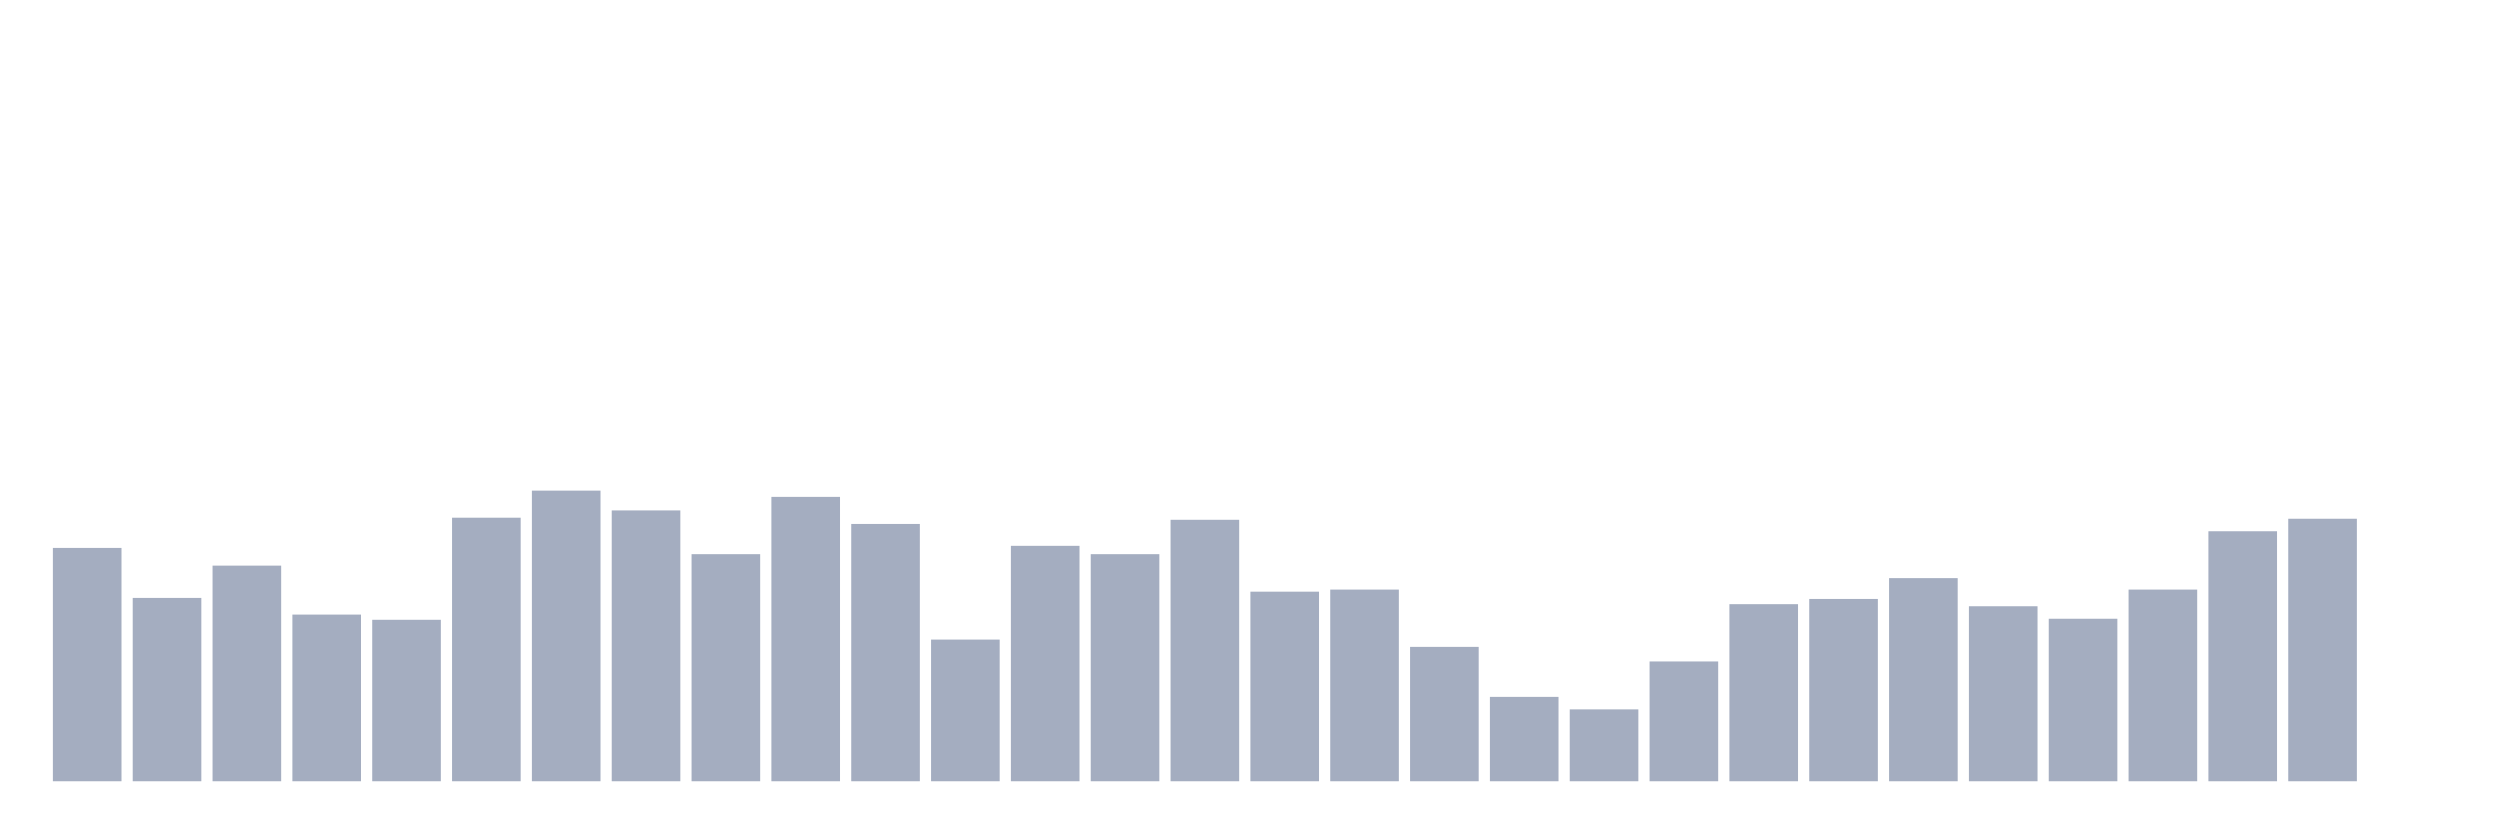
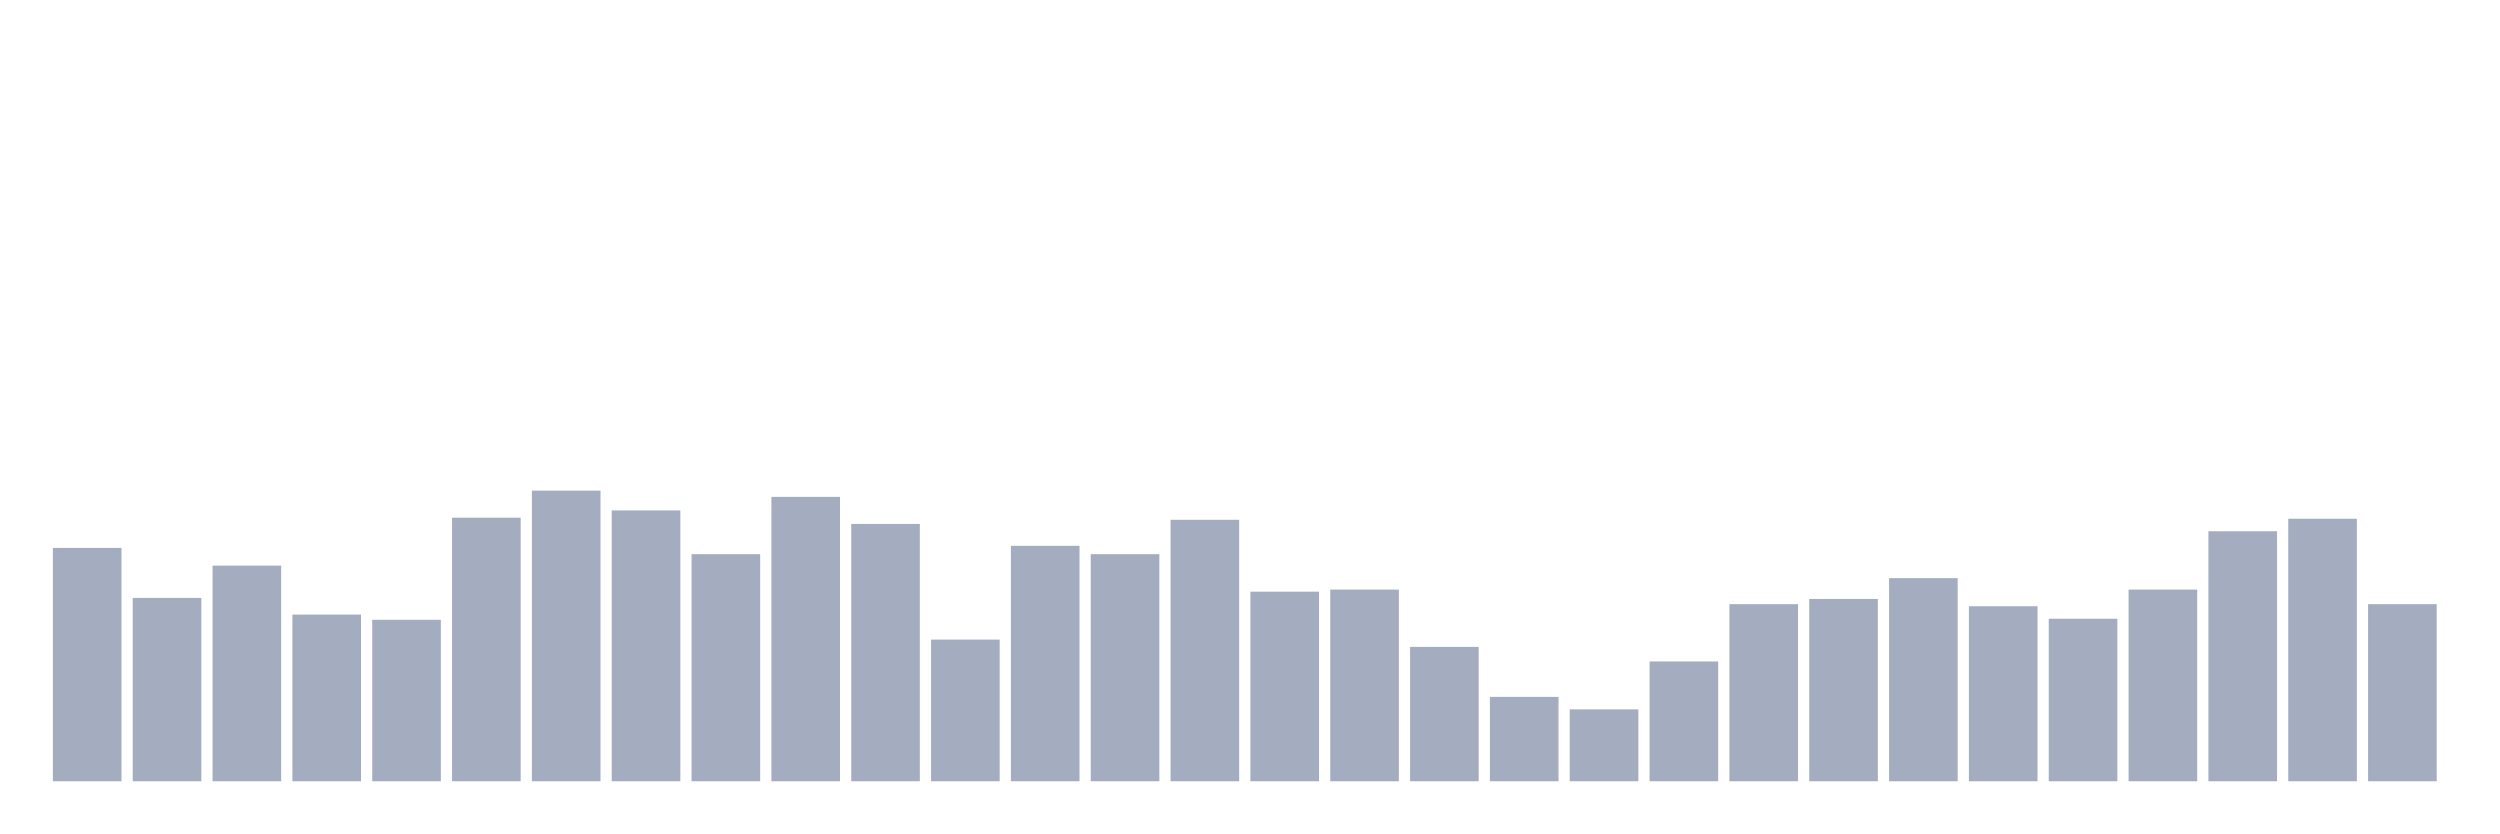
<svg xmlns="http://www.w3.org/2000/svg" viewBox="0 0 480 160">
  <g transform="translate(10,10)">
    <rect class="bar" x="0.153" width="13.175" y="95.2" height="44.8" fill="rgb(164,173,192)" />
    <rect class="bar" x="15.482" width="13.175" y="104.8" height="35.2" fill="rgb(164,173,192)" />
    <rect class="bar" x="30.81" width="13.175" y="98.6" height="41.4" fill="rgb(164,173,192)" />
    <rect class="bar" x="46.138" width="13.175" y="108" height="32" fill="rgb(164,173,192)" />
    <rect class="bar" x="61.466" width="13.175" y="109" height="31" fill="rgb(164,173,192)" />
    <rect class="bar" x="76.794" width="13.175" y="89.4" height="50.6" fill="rgb(164,173,192)" />
    <rect class="bar" x="92.123" width="13.175" y="84.2" height="55.8" fill="rgb(164,173,192)" />
    <rect class="bar" x="107.451" width="13.175" y="88" height="52" fill="rgb(164,173,192)" />
    <rect class="bar" x="122.779" width="13.175" y="96.4" height="43.6" fill="rgb(164,173,192)" />
    <rect class="bar" x="138.107" width="13.175" y="85.4" height="54.6" fill="rgb(164,173,192)" />
    <rect class="bar" x="153.436" width="13.175" y="90.6" height="49.4" fill="rgb(164,173,192)" />
    <rect class="bar" x="168.764" width="13.175" y="112.8" height="27.2" fill="rgb(164,173,192)" />
    <rect class="bar" x="184.092" width="13.175" y="94.8" height="45.2" fill="rgb(164,173,192)" />
    <rect class="bar" x="199.42" width="13.175" y="96.4" height="43.6" fill="rgb(164,173,192)" />
    <rect class="bar" x="214.748" width="13.175" y="89.8" height="50.2" fill="rgb(164,173,192)" />
    <rect class="bar" x="230.077" width="13.175" y="103.6" height="36.4" fill="rgb(164,173,192)" />
    <rect class="bar" x="245.405" width="13.175" y="103.2" height="36.8" fill="rgb(164,173,192)" />
    <rect class="bar" x="260.733" width="13.175" y="114.2" height="25.8" fill="rgb(164,173,192)" />
    <rect class="bar" x="276.061" width="13.175" y="123.8" height="16.2" fill="rgb(164,173,192)" />
    <rect class="bar" x="291.39" width="13.175" y="126.2" height="13.8" fill="rgb(164,173,192)" />
    <rect class="bar" x="306.718" width="13.175" y="117" height="23" fill="rgb(164,173,192)" />
    <rect class="bar" x="322.046" width="13.175" y="106" height="34" fill="rgb(164,173,192)" />
    <rect class="bar" x="337.374" width="13.175" y="105" height="35" fill="rgb(164,173,192)" />
    <rect class="bar" x="352.702" width="13.175" y="101" height="39" fill="rgb(164,173,192)" />
    <rect class="bar" x="368.031" width="13.175" y="106.4" height="33.6" fill="rgb(164,173,192)" />
    <rect class="bar" x="383.359" width="13.175" y="108.8" height="31.2" fill="rgb(164,173,192)" />
    <rect class="bar" x="398.687" width="13.175" y="103.2" height="36.8" fill="rgb(164,173,192)" />
    <rect class="bar" x="414.015" width="13.175" y="92" height="48" fill="rgb(164,173,192)" />
    <rect class="bar" x="429.344" width="13.175" y="89.6" height="50.4" fill="rgb(164,173,192)" />
-     <rect class="bar" x="444.672" width="13.175" y="140" height="0" fill="rgb(164,173,192)" />
+     <rect class="bar" x="444.672" width="13.175" y="106" height="34" fill="rgb(164,173,192)" />
  </g>
</svg>
